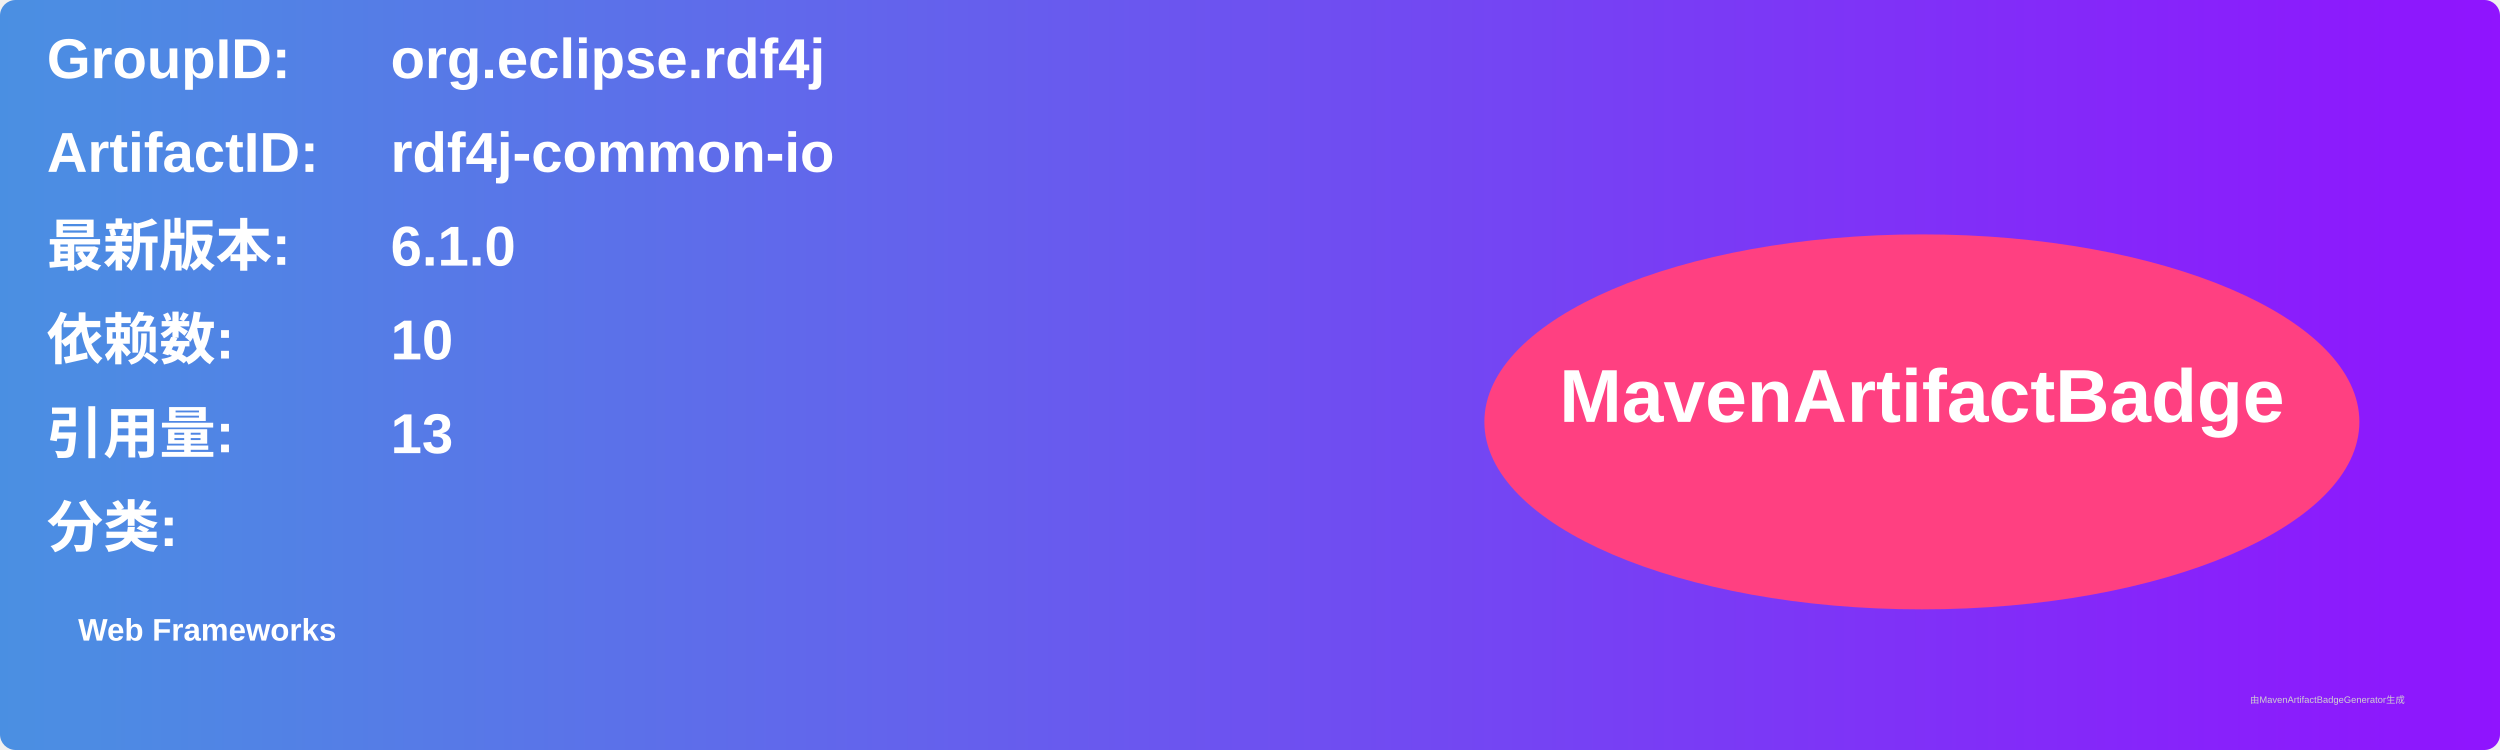
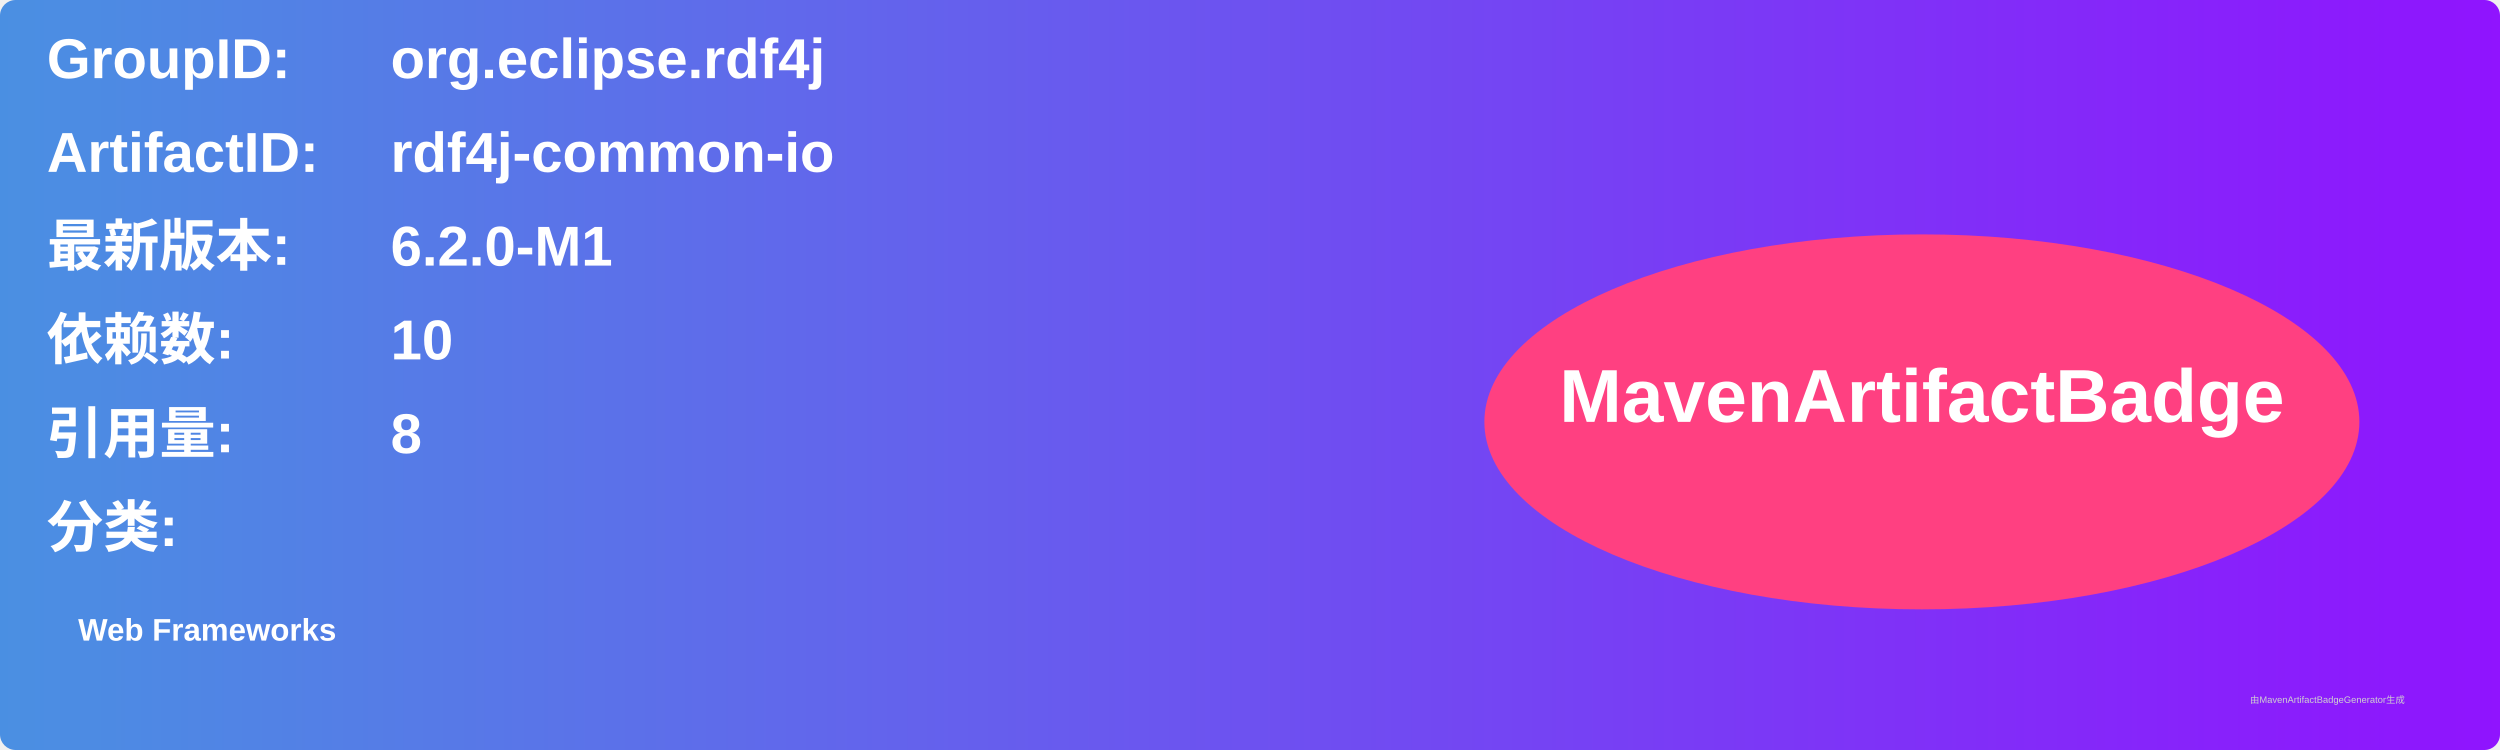
<svg xmlns="http://www.w3.org/2000/svg" width="800" height="240" viewBox="0 0 800 240">
  <linearGradient id="grad" x1="0%" y1="0%" x2="100%" y2="0%">
    <stop offset="0%" stop-color="#4a90e2" />
    <stop offset="100%" stop-color="#9013fe" />
  </linearGradient>
  <rect width="100%" height="100%" rx="5" ry="5" fill="url(#grad)" />
  <g transform="translate(15, 15)">
    <text x="0" y="10" font-family="Arial" font-size="18" fill="white" font-weight="bold" width="260">GroupID:</text>
    <text x="110" y="10" font-family="Arial" font-size="18" fill="white" font-weight="bold" width="460">org.eclipse.rdf4j</text>
    <text x="0" y="40" font-family="Arial" font-size="18" fill="white" font-weight="bold" width="260">ArtifactID:</text>
    <text x="110" y="40" font-family="Arial" font-size="18" fill="white" font-weight="bold" width="460">rdf4j-common-io</text>
    <text x="0" y="70" font-family="Arial" font-size="18" fill="white" font-weight="bold">最新版本:</text>
    <text x="110" y="70" font-family="Arial" font-size="18" fill="white" font-weight="bold">
-       <tspan font-weight="bold">6.1.0</tspan>
+       <tspan font-weight="bold">6.2.0-M1</tspan>
    </text>
    <text x="0" y="100" font-family="Arial" font-size="18" fill="white" font-weight="bold">依赖数: </text>
    <text x="110" y="100" font-family="Arial" font-size="18" fill="white">
      <tspan font-weight="bold">10</tspan>
    </text>
    <text x="0" y="130" font-family="Arial" font-size="18" fill="white" font-weight="bold">引用量: </text>
    <text x="110" y="130" font-family="Arial" font-size="18" fill="white">
-       <tspan font-weight="bold">13</tspan>
+       <tspan font-weight="bold">8</tspan>
    </text>
    <text x="0" y="160" font-family="Arial" font-size="18" fill="white" font-weight="bold">分类:</text>
    <text x="10" y="190" font-family="Arial" font-size="10" fill="white">
      <tspan font-weight="bold">Web Frameworks</tspan>
    </text>
    <ellipse cx="600" cy="120" rx="140" ry="60" fill="#ff4081" />
    <text x="600" y="120" text-anchor="middle" font-family="Arial" font-size="24" fill="white" font-weight="bold">MavenArtifactBadge</text>
  </g>
  <text x="720" y="225" font-family="Arial" font-size="3" fill="#d0d0d0">由MavenArtifactBadgeGenerator生成</text>
</svg>
